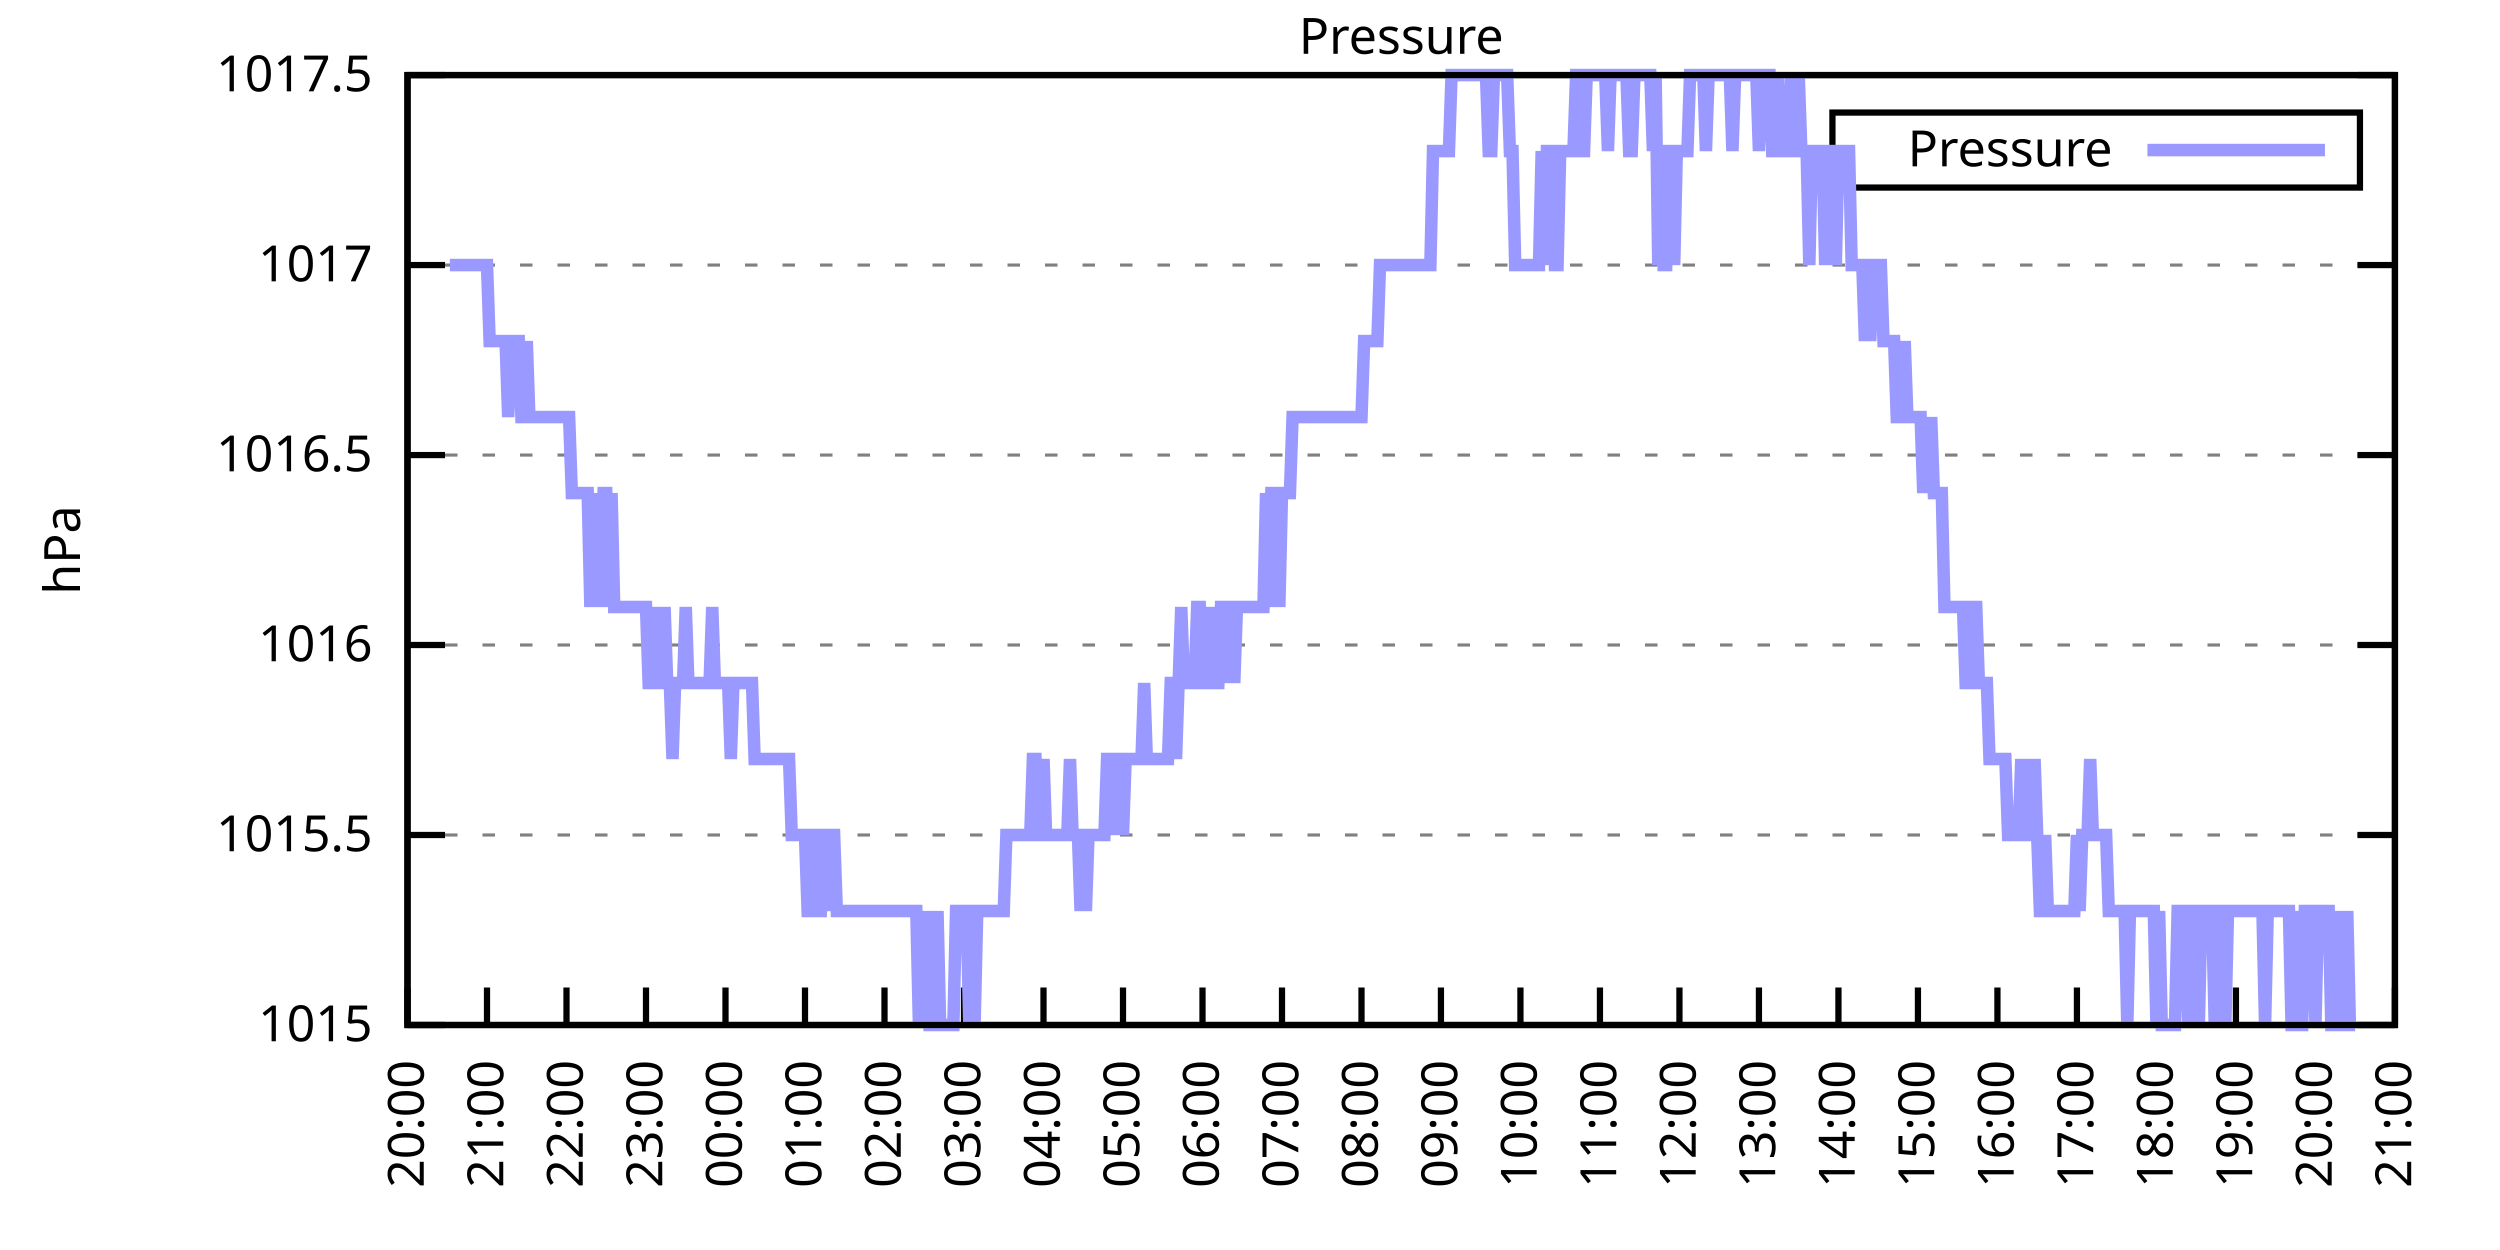
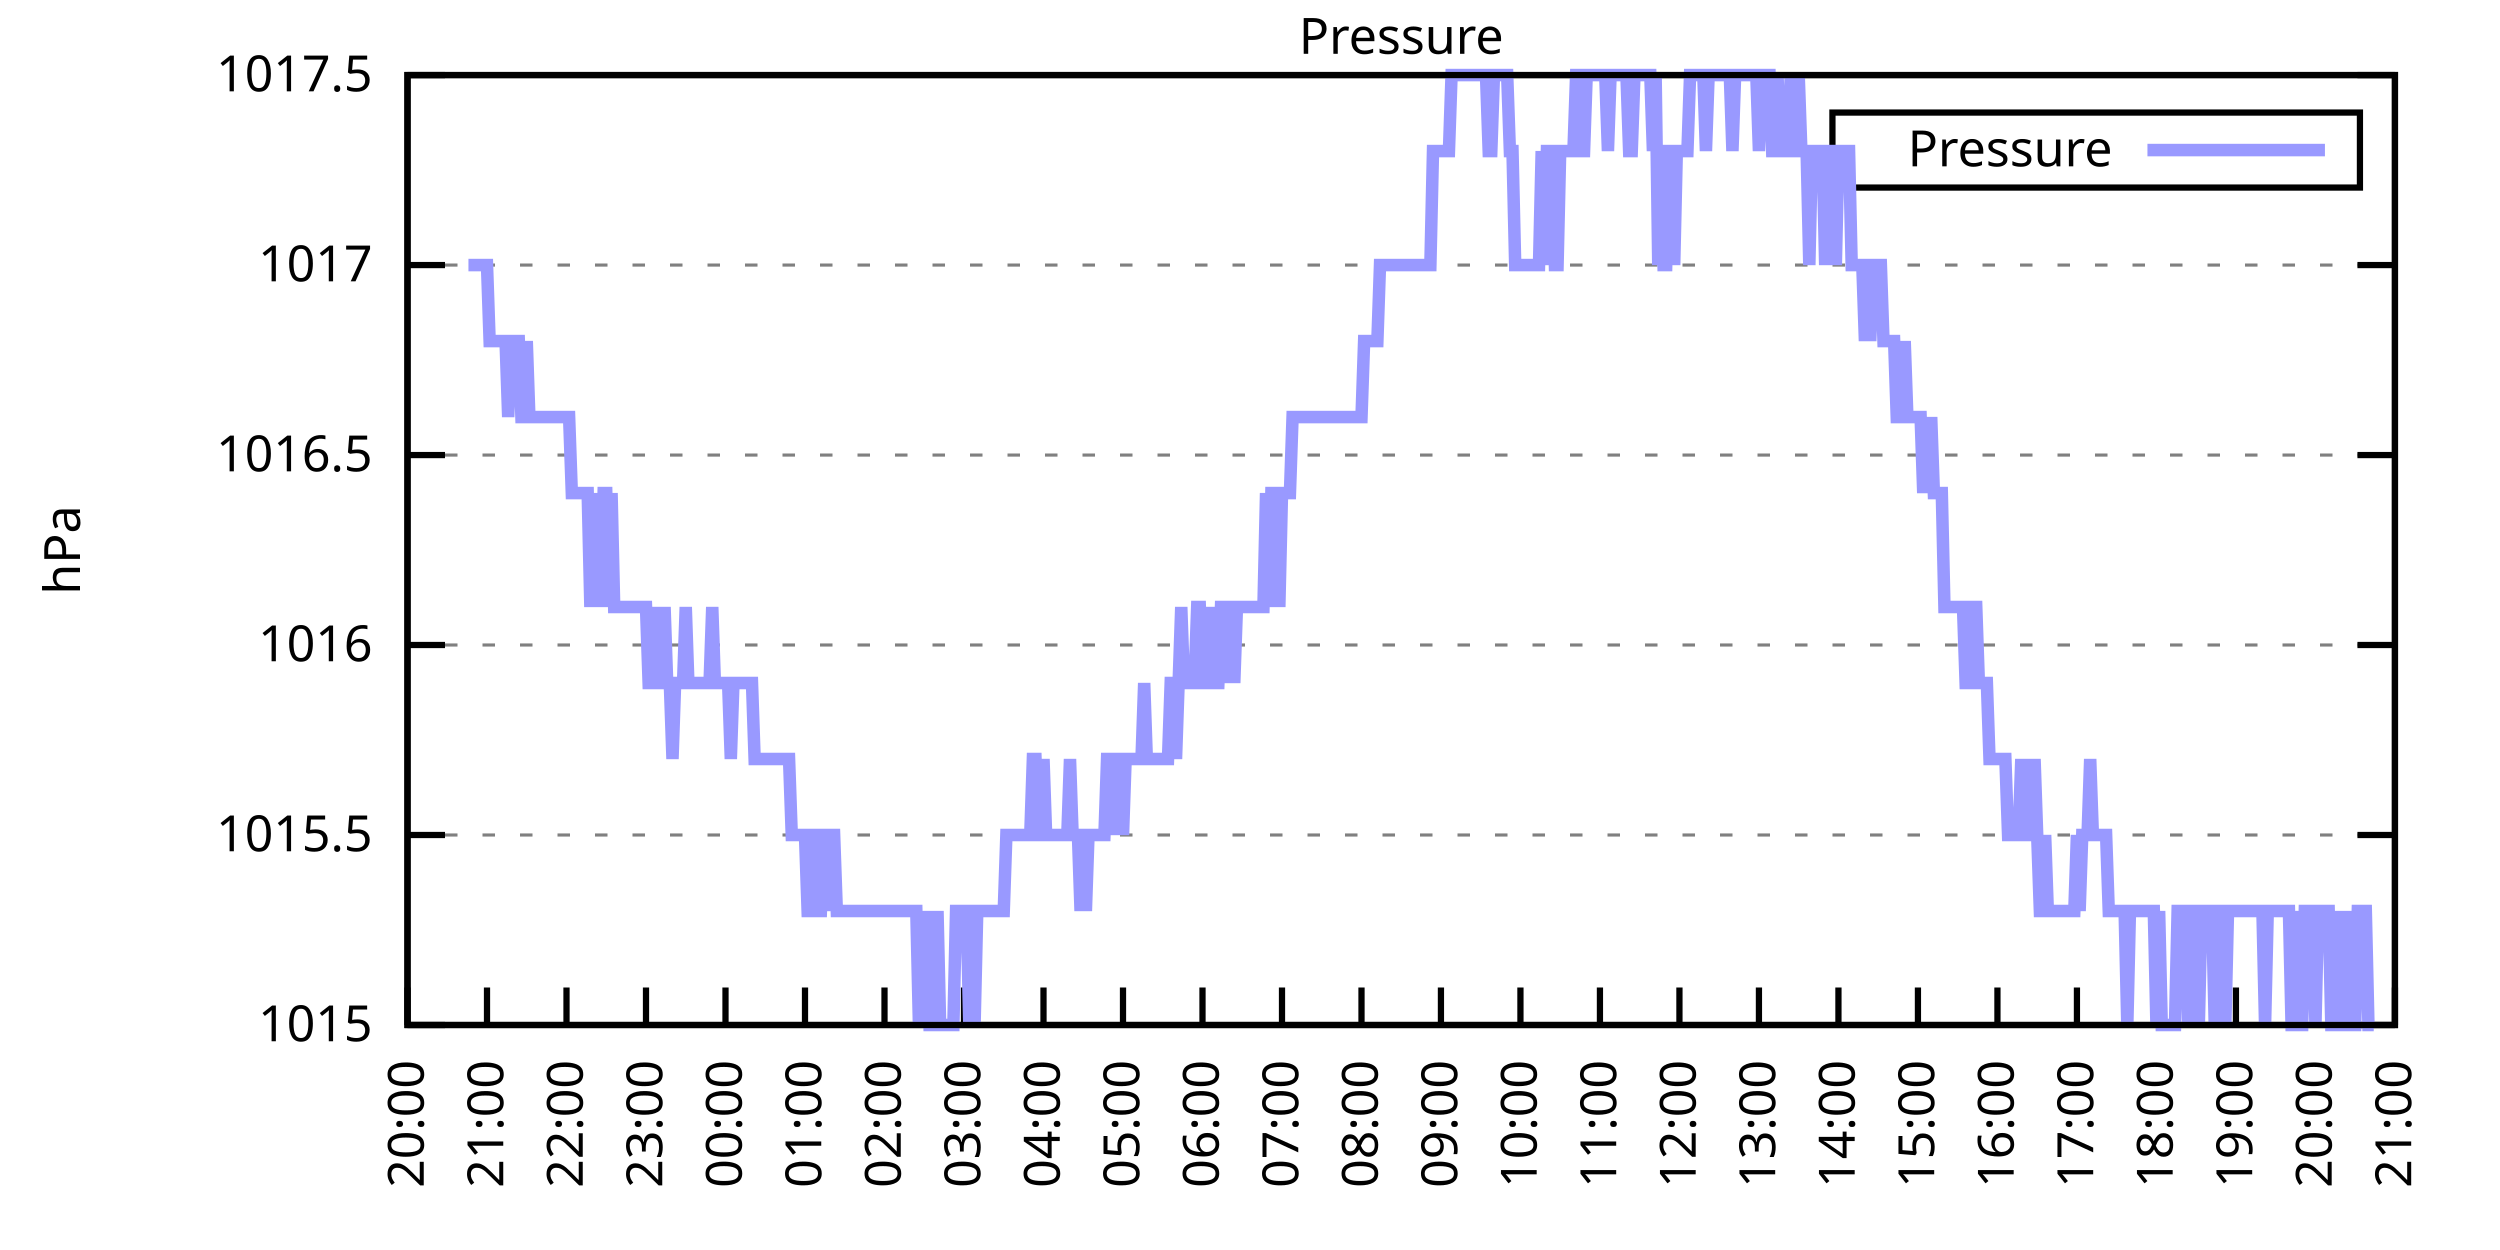
<svg xmlns="http://www.w3.org/2000/svg" xmlns:xlink="http://www.w3.org/1999/xlink" width="400" height="200" viewBox="0 0 400 200">
  <g id="gnuplot_canvas">
    <rect x="0" y="0" width="400" height="200" fill="none" />
    <defs>
      <circle id="gpDot" r="0.5" stroke-width="0.5" stroke="currentColor" />
      <path id="gpPt0" stroke-width="0.333" stroke="currentColor" d="M-1,0 h2 M0,-1 v2" />
      <path id="gpPt1" stroke-width="0.333" stroke="currentColor" d="M-1,-1 L1,1 M1,-1 L-1,1" />
      <path id="gpPt2" stroke-width="0.333" stroke="currentColor" d="M-1,0 L1,0 M0,-1 L0,1 M-1,-1 L1,1 M-1,1 L1,-1" />
      <rect id="gpPt3" stroke-width="0.333" stroke="currentColor" x="-1" y="-1" width="2" height="2" />
      <rect id="gpPt4" stroke-width="0.333" stroke="currentColor" fill="currentColor" x="-1" y="-1" width="2" height="2" />
      <circle id="gpPt5" stroke-width="0.333" stroke="currentColor" cx="0" cy="0" r="1" />
      <use xlink:href="#gpPt5" id="gpPt6" fill="currentColor" stroke="none" />
      <path id="gpPt7" stroke-width="0.333" stroke="currentColor" d="M0,-1.33 L-1.33,0.67 L1.33,0.67 z" />
      <use xlink:href="#gpPt7" id="gpPt8" fill="currentColor" stroke="none" />
      <use xlink:href="#gpPt7" id="gpPt9" stroke="currentColor" transform="rotate(180)" />
      <use xlink:href="#gpPt9" id="gpPt10" fill="currentColor" stroke="none" />
      <use xlink:href="#gpPt3" id="gpPt11" stroke="currentColor" transform="rotate(45)" />
      <use xlink:href="#gpPt11" id="gpPt12" fill="currentColor" stroke="none" />
      <path id="gpPt13" stroke-width="0.333" stroke="currentColor" d="M0,1.330 L1.265,0.411 L0.782,-1.067 L-0.782,-1.076 L-1.265,0.411 z" />
      <use xlink:href="#gpPt13" id="gpPt14" fill="currentColor" stroke="none" />
      <filter id="textbox" filterUnits="objectBoundingBox" x="0" y="0" height="1" width="1">
        <feFlood flood-color="white" flood-opacity="1" result="bgnd" />
        <feComposite in="SourceGraphic" in2="bgnd" operator="atop" />
      </filter>
      <filter id="greybox" filterUnits="objectBoundingBox" x="0" y="0" height="1" width="1">
        <feFlood flood-color="lightgrey" flood-opacity="1" result="grey" />
        <feComposite in="SourceGraphic" in2="grey" operator="atop" />
      </filter>
    </defs>
    <g fill="none" color="white" stroke="currentColor" stroke-width="1.00" stroke-linecap="butt" stroke-linejoin="miter">
</g>
    <g fill="none" color="black" stroke="currentColor" stroke-width="1.00" stroke-linecap="butt" stroke-linejoin="miter">
      <g stroke="none" shape-rendering="crispEdges">
        <polygon fill="rgb(255, 255, 255)" points="65.20,164.00 383.18,164.00 383.18,12.02 65.20,12.02 " />
      </g>
    </g>
    <g fill="none" color="black" stroke="currentColor" stroke-width="1.00" stroke-linecap="butt" stroke-linejoin="miter">
</g>
    <g fill="none" color="black" stroke="black" stroke-width="0.50" stroke-linecap="butt" stroke-linejoin="miter">
</g>
    <g fill="none" color="gray" stroke="currentColor" stroke-width="0.50" stroke-linecap="butt" stroke-linejoin="miter">
      <path stroke="gray" stroke-dasharray="2,4" class="gridline" d="M65.20,164.00 L383.19,164.00  " />
    </g>
    <g fill="none" color="gray" stroke="gray" stroke-width="1.00" stroke-linecap="butt" stroke-linejoin="miter">
</g>
    <g fill="none" color="black" stroke="currentColor" stroke-width="1.00" stroke-linecap="butt" stroke-linejoin="miter">
      <path stroke="black" d="M65.20,164.00 L71.20,164.00 M383.19,164.00 L377.19,164.00  " />
      <g transform="translate(59.60,166.60)" stroke="none" fill="black" font-family="Sans" font-size="8.00" text-anchor="end">
        <text>
          <tspan font-family="Sans"> 1015</tspan>
        </text>
      </g>
    </g>
    <g fill="none" color="black" stroke="currentColor" stroke-width="1.00" stroke-linecap="butt" stroke-linejoin="miter">
</g>
    <g fill="none" color="black" stroke="black" stroke-width="0.50" stroke-linecap="butt" stroke-linejoin="miter">
</g>
    <g fill="none" color="gray" stroke="currentColor" stroke-width="0.50" stroke-linecap="butt" stroke-linejoin="miter">
      <path stroke="gray" stroke-dasharray="2,4" class="gridline" d="M65.20,133.60 L383.19,133.60  " />
    </g>
    <g fill="none" color="gray" stroke="gray" stroke-width="1.00" stroke-linecap="butt" stroke-linejoin="miter">
</g>
    <g fill="none" color="black" stroke="currentColor" stroke-width="1.00" stroke-linecap="butt" stroke-linejoin="miter">
      <path stroke="black" d="M65.20,133.60 L71.20,133.60 M383.19,133.60 L377.19,133.60  " />
      <g transform="translate(59.60,136.20)" stroke="none" fill="black" font-family="Sans" font-size="8.00" text-anchor="end">
        <text>
          <tspan font-family="Sans"> 1015.5</tspan>
        </text>
      </g>
    </g>
    <g fill="none" color="black" stroke="currentColor" stroke-width="1.00" stroke-linecap="butt" stroke-linejoin="miter">
</g>
    <g fill="none" color="black" stroke="black" stroke-width="0.50" stroke-linecap="butt" stroke-linejoin="miter">
</g>
    <g fill="none" color="gray" stroke="currentColor" stroke-width="0.50" stroke-linecap="butt" stroke-linejoin="miter">
      <path stroke="gray" stroke-dasharray="2,4" class="gridline" d="M65.20,103.20 L383.19,103.20  " />
    </g>
    <g fill="none" color="gray" stroke="gray" stroke-width="1.00" stroke-linecap="butt" stroke-linejoin="miter">
</g>
    <g fill="none" color="black" stroke="currentColor" stroke-width="1.00" stroke-linecap="butt" stroke-linejoin="miter">
      <path stroke="black" d="M65.20,103.20 L71.20,103.20 M383.19,103.20 L377.19,103.20  " />
      <g transform="translate(59.60,105.80)" stroke="none" fill="black" font-family="Sans" font-size="8.00" text-anchor="end">
        <text>
          <tspan font-family="Sans"> 1016</tspan>
        </text>
      </g>
    </g>
    <g fill="none" color="black" stroke="currentColor" stroke-width="1.00" stroke-linecap="butt" stroke-linejoin="miter">
</g>
    <g fill="none" color="black" stroke="black" stroke-width="0.50" stroke-linecap="butt" stroke-linejoin="miter">
</g>
    <g fill="none" color="gray" stroke="currentColor" stroke-width="0.50" stroke-linecap="butt" stroke-linejoin="miter">
      <path stroke="gray" stroke-dasharray="2,4" class="gridline" d="M65.20,72.81 L383.19,72.81  " />
    </g>
    <g fill="none" color="gray" stroke="gray" stroke-width="1.00" stroke-linecap="butt" stroke-linejoin="miter">
</g>
    <g fill="none" color="black" stroke="currentColor" stroke-width="1.00" stroke-linecap="butt" stroke-linejoin="miter">
      <path stroke="black" d="M65.20,72.81 L71.20,72.81 M383.19,72.81 L377.19,72.81  " />
      <g transform="translate(59.60,75.41)" stroke="none" fill="black" font-family="Sans" font-size="8.00" text-anchor="end">
        <text>
          <tspan font-family="Sans"> 1016.5</tspan>
        </text>
      </g>
    </g>
    <g fill="none" color="black" stroke="currentColor" stroke-width="1.00" stroke-linecap="butt" stroke-linejoin="miter">
</g>
    <g fill="none" color="black" stroke="black" stroke-width="0.50" stroke-linecap="butt" stroke-linejoin="miter">
</g>
    <g fill="none" color="gray" stroke="currentColor" stroke-width="0.50" stroke-linecap="butt" stroke-linejoin="miter">
      <path stroke="gray" stroke-dasharray="2,4" class="gridline" d="M65.20,42.41 L383.19,42.41  " />
    </g>
    <g fill="none" color="gray" stroke="gray" stroke-width="1.00" stroke-linecap="butt" stroke-linejoin="miter">
</g>
    <g fill="none" color="black" stroke="currentColor" stroke-width="1.00" stroke-linecap="butt" stroke-linejoin="miter">
      <path stroke="black" d="M65.20,42.41 L71.20,42.41 M383.19,42.41 L377.19,42.41  " />
      <g transform="translate(59.60,45.01)" stroke="none" fill="black" font-family="Sans" font-size="8.00" text-anchor="end">
        <text>
          <tspan font-family="Sans"> 1017</tspan>
        </text>
      </g>
    </g>
    <g fill="none" color="black" stroke="currentColor" stroke-width="1.00" stroke-linecap="butt" stroke-linejoin="miter">
</g>
    <g fill="none" color="black" stroke="black" stroke-width="0.50" stroke-linecap="butt" stroke-linejoin="miter">
</g>
    <g fill="none" color="gray" stroke="currentColor" stroke-width="0.50" stroke-linecap="butt" stroke-linejoin="miter">
      <path stroke="gray" stroke-dasharray="2,4" class="gridline" d="M65.20,12.01 L383.19,12.01  " />
    </g>
    <g fill="none" color="gray" stroke="gray" stroke-width="1.00" stroke-linecap="butt" stroke-linejoin="miter">
</g>
    <g fill="none" color="black" stroke="currentColor" stroke-width="1.00" stroke-linecap="butt" stroke-linejoin="miter">
      <path stroke="black" d="M65.20,12.01 L71.20,12.01 M383.19,12.01 L377.19,12.01  " />
      <g transform="translate(59.60,14.61)" stroke="none" fill="black" font-family="Sans" font-size="8.00" text-anchor="end">
        <text>
          <tspan font-family="Sans"> 1017.5</tspan>
        </text>
      </g>
    </g>
    <g fill="none" color="black" stroke="currentColor" stroke-width="1.00" stroke-linecap="butt" stroke-linejoin="miter">
      <path stroke="black" d="M65.20,164.00 L65.20,158.00  " />
      <g transform="translate(67.80,169.60) rotate(270.00)" stroke="none" fill="black" font-family="Sans" font-size="8.00" text-anchor="end">
        <text>
          <tspan font-family="Sans">20:00</tspan>
        </text>
      </g>
    </g>
    <g fill="none" color="black" stroke="currentColor" stroke-width="1.00" stroke-linecap="butt" stroke-linejoin="miter">
      <path stroke="black" d="M77.92,164.00 L77.92,158.00  " />
      <g transform="translate(80.52,169.60) rotate(270.00)" stroke="none" fill="black" font-family="Sans" font-size="8.00" text-anchor="end">
        <text>
          <tspan font-family="Sans">21:00</tspan>
        </text>
      </g>
    </g>
    <g fill="none" color="black" stroke="currentColor" stroke-width="1.00" stroke-linecap="butt" stroke-linejoin="miter">
      <path stroke="black" d="M90.64,164.00 L90.64,158.00  " />
      <g transform="translate(93.24,169.60) rotate(270.00)" stroke="none" fill="black" font-family="Sans" font-size="8.00" text-anchor="end">
        <text>
          <tspan font-family="Sans">22:00</tspan>
        </text>
      </g>
    </g>
    <g fill="none" color="black" stroke="currentColor" stroke-width="1.00" stroke-linecap="butt" stroke-linejoin="miter">
      <path stroke="black" d="M103.36,164.00 L103.36,158.00  " />
      <g transform="translate(105.96,169.60) rotate(270.00)" stroke="none" fill="black" font-family="Sans" font-size="8.00" text-anchor="end">
        <text>
          <tspan font-family="Sans">23:00</tspan>
        </text>
      </g>
    </g>
    <g fill="none" color="black" stroke="currentColor" stroke-width="1.00" stroke-linecap="butt" stroke-linejoin="miter">
      <path stroke="black" d="M116.08,164.00 L116.08,158.00  " />
      <g transform="translate(118.68,169.60) rotate(270.00)" stroke="none" fill="black" font-family="Sans" font-size="8.00" text-anchor="end">
        <text>
          <tspan font-family="Sans">00:00</tspan>
        </text>
      </g>
    </g>
    <g fill="none" color="black" stroke="currentColor" stroke-width="1.00" stroke-linecap="butt" stroke-linejoin="miter">
      <path stroke="black" d="M128.80,164.00 L128.80,158.00  " />
      <g transform="translate(131.40,169.60) rotate(270.00)" stroke="none" fill="black" font-family="Sans" font-size="8.00" text-anchor="end">
        <text>
          <tspan font-family="Sans">01:00</tspan>
        </text>
      </g>
    </g>
    <g fill="none" color="black" stroke="currentColor" stroke-width="1.00" stroke-linecap="butt" stroke-linejoin="miter">
      <path stroke="black" d="M141.52,164.00 L141.52,158.00  " />
      <g transform="translate(144.12,169.60) rotate(270.00)" stroke="none" fill="black" font-family="Sans" font-size="8.00" text-anchor="end">
        <text>
          <tspan font-family="Sans">02:00</tspan>
        </text>
      </g>
    </g>
    <g fill="none" color="black" stroke="currentColor" stroke-width="1.00" stroke-linecap="butt" stroke-linejoin="miter">
      <path stroke="black" d="M154.24,164.00 L154.24,158.00  " />
      <g transform="translate(156.84,169.60) rotate(270.00)" stroke="none" fill="black" font-family="Sans" font-size="8.00" text-anchor="end">
        <text>
          <tspan font-family="Sans">03:00</tspan>
        </text>
      </g>
    </g>
    <g fill="none" color="black" stroke="currentColor" stroke-width="1.00" stroke-linecap="butt" stroke-linejoin="miter">
      <path stroke="black" d="M166.96,164.00 L166.96,158.00  " />
      <g transform="translate(169.56,169.60) rotate(270.00)" stroke="none" fill="black" font-family="Sans" font-size="8.00" text-anchor="end">
        <text>
          <tspan font-family="Sans">04:00</tspan>
        </text>
      </g>
    </g>
    <g fill="none" color="black" stroke="currentColor" stroke-width="1.00" stroke-linecap="butt" stroke-linejoin="miter">
      <path stroke="black" d="M179.68,164.00 L179.68,158.00  " />
      <g transform="translate(182.28,169.60) rotate(270.00)" stroke="none" fill="black" font-family="Sans" font-size="8.00" text-anchor="end">
        <text>
          <tspan font-family="Sans">05:00</tspan>
        </text>
      </g>
    </g>
    <g fill="none" color="black" stroke="currentColor" stroke-width="1.00" stroke-linecap="butt" stroke-linejoin="miter">
      <path stroke="black" d="M192.40,164.00 L192.40,158.00  " />
      <g transform="translate(195.00,169.60) rotate(270.00)" stroke="none" fill="black" font-family="Sans" font-size="8.00" text-anchor="end">
        <text>
          <tspan font-family="Sans">06:00</tspan>
        </text>
      </g>
    </g>
    <g fill="none" color="black" stroke="currentColor" stroke-width="1.00" stroke-linecap="butt" stroke-linejoin="miter">
      <path stroke="black" d="M205.12,164.00 L205.12,158.00  " />
      <g transform="translate(207.72,169.60) rotate(270.00)" stroke="none" fill="black" font-family="Sans" font-size="8.00" text-anchor="end">
        <text>
          <tspan font-family="Sans">07:00</tspan>
        </text>
      </g>
    </g>
    <g fill="none" color="black" stroke="currentColor" stroke-width="1.00" stroke-linecap="butt" stroke-linejoin="miter">
      <path stroke="black" d="M217.84,164.00 L217.84,158.00  " />
      <g transform="translate(220.44,169.60) rotate(270.00)" stroke="none" fill="black" font-family="Sans" font-size="8.00" text-anchor="end">
        <text>
          <tspan font-family="Sans">08:00</tspan>
        </text>
      </g>
    </g>
    <g fill="none" color="black" stroke="currentColor" stroke-width="1.00" stroke-linecap="butt" stroke-linejoin="miter">
      <path stroke="black" d="M230.55,164.00 L230.55,158.00  " />
      <g transform="translate(233.15,169.60) rotate(270.00)" stroke="none" fill="black" font-family="Sans" font-size="8.00" text-anchor="end">
        <text>
          <tspan font-family="Sans">09:00</tspan>
        </text>
      </g>
    </g>
    <g fill="none" color="black" stroke="currentColor" stroke-width="1.00" stroke-linecap="butt" stroke-linejoin="miter">
      <path stroke="black" d="M243.27,164.00 L243.27,158.00  " />
      <g transform="translate(245.87,169.60) rotate(270.00)" stroke="none" fill="black" font-family="Sans" font-size="8.00" text-anchor="end">
        <text>
          <tspan font-family="Sans">10:00</tspan>
        </text>
      </g>
    </g>
    <g fill="none" color="black" stroke="currentColor" stroke-width="1.00" stroke-linecap="butt" stroke-linejoin="miter">
      <path stroke="black" d="M255.99,164.00 L255.99,158.00  " />
      <g transform="translate(258.59,169.60) rotate(270.00)" stroke="none" fill="black" font-family="Sans" font-size="8.00" text-anchor="end">
        <text>
          <tspan font-family="Sans">11:00</tspan>
        </text>
      </g>
    </g>
    <g fill="none" color="black" stroke="currentColor" stroke-width="1.00" stroke-linecap="butt" stroke-linejoin="miter">
      <path stroke="black" d="M268.71,164.00 L268.71,158.00  " />
      <g transform="translate(271.31,169.60) rotate(270.00)" stroke="none" fill="black" font-family="Sans" font-size="8.00" text-anchor="end">
        <text>
          <tspan font-family="Sans">12:00</tspan>
        </text>
      </g>
    </g>
    <g fill="none" color="black" stroke="currentColor" stroke-width="1.00" stroke-linecap="butt" stroke-linejoin="miter">
      <path stroke="black" d="M281.43,164.00 L281.43,158.00  " />
      <g transform="translate(284.03,169.60) rotate(270.00)" stroke="none" fill="black" font-family="Sans" font-size="8.00" text-anchor="end">
        <text>
          <tspan font-family="Sans">13:00</tspan>
        </text>
      </g>
    </g>
    <g fill="none" color="black" stroke="currentColor" stroke-width="1.00" stroke-linecap="butt" stroke-linejoin="miter">
      <path stroke="black" d="M294.15,164.00 L294.15,158.00  " />
      <g transform="translate(296.75,169.60) rotate(270.00)" stroke="none" fill="black" font-family="Sans" font-size="8.00" text-anchor="end">
        <text>
          <tspan font-family="Sans">14:00</tspan>
        </text>
      </g>
    </g>
    <g fill="none" color="black" stroke="currentColor" stroke-width="1.00" stroke-linecap="butt" stroke-linejoin="miter">
      <path stroke="black" d="M306.87,164.00 L306.87,158.00  " />
      <g transform="translate(309.47,169.60) rotate(270.00)" stroke="none" fill="black" font-family="Sans" font-size="8.00" text-anchor="end">
        <text>
          <tspan font-family="Sans">15:00</tspan>
        </text>
      </g>
    </g>
    <g fill="none" color="black" stroke="currentColor" stroke-width="1.00" stroke-linecap="butt" stroke-linejoin="miter">
      <path stroke="black" d="M319.59,164.00 L319.59,158.00  " />
      <g transform="translate(322.19,169.60) rotate(270.00)" stroke="none" fill="black" font-family="Sans" font-size="8.00" text-anchor="end">
        <text>
          <tspan font-family="Sans">16:00</tspan>
        </text>
      </g>
    </g>
    <g fill="none" color="black" stroke="currentColor" stroke-width="1.00" stroke-linecap="butt" stroke-linejoin="miter">
      <path stroke="black" d="M332.31,164.00 L332.31,158.00  " />
      <g transform="translate(334.91,169.60) rotate(270.00)" stroke="none" fill="black" font-family="Sans" font-size="8.00" text-anchor="end">
        <text>
          <tspan font-family="Sans">17:00</tspan>
        </text>
      </g>
    </g>
    <g fill="none" color="black" stroke="currentColor" stroke-width="1.00" stroke-linecap="butt" stroke-linejoin="miter">
      <path stroke="black" d="M345.03,164.00 L345.03,158.00  " />
      <g transform="translate(347.63,169.60) rotate(270.00)" stroke="none" fill="black" font-family="Sans" font-size="8.00" text-anchor="end">
        <text>
          <tspan font-family="Sans">18:00</tspan>
        </text>
      </g>
    </g>
    <g fill="none" color="black" stroke="currentColor" stroke-width="1.00" stroke-linecap="butt" stroke-linejoin="miter">
      <path stroke="black" d="M357.75,164.00 L357.75,158.00  " />
      <g transform="translate(360.35,169.60) rotate(270.00)" stroke="none" fill="black" font-family="Sans" font-size="8.00" text-anchor="end">
        <text>
          <tspan font-family="Sans">19:00</tspan>
        </text>
      </g>
    </g>
    <g fill="none" color="black" stroke="currentColor" stroke-width="1.00" stroke-linecap="butt" stroke-linejoin="miter">
      <path stroke="black" d="M370.47,164.00 L370.47,158.00  " />
      <g transform="translate(373.07,169.60) rotate(270.00)" stroke="none" fill="black" font-family="Sans" font-size="8.00" text-anchor="end">
        <text>
          <tspan font-family="Sans">20:00</tspan>
        </text>
      </g>
    </g>
    <g fill="none" color="black" stroke="currentColor" stroke-width="1.00" stroke-linecap="butt" stroke-linejoin="miter">
      <path stroke="black" d="M383.19,164.00 L383.19,158.00  " />
      <g transform="translate(385.79,169.60) rotate(270.00)" stroke="none" fill="black" font-family="Sans" font-size="8.00" text-anchor="end">
        <text>
          <tspan font-family="Sans">21:00</tspan>
        </text>
      </g>
    </g>
    <g fill="none" color="black" stroke="currentColor" stroke-width="1.00" stroke-linecap="butt" stroke-linejoin="miter">
</g>
    <g fill="none" color="black" stroke="currentColor" stroke-width="1.00" stroke-linecap="butt" stroke-linejoin="miter">
      <path stroke="black" d="M65.20,12.01 L65.20,164.00 L383.19,164.00 L383.19,12.01 L65.20,12.01 Z  " />
    </g>
    <g fill="none" color="black" stroke="currentColor" stroke-width="1.00" stroke-linecap="butt" stroke-linejoin="miter">
</g>
    <g fill="none" color="black" stroke="currentColor" stroke-width="1.00" stroke-linecap="butt" stroke-linejoin="miter">
      <path stroke="black" d="M293.19,30.01 L293.19,18.01 L377.59,18.01 L377.59,30.01 L293.19,30.01 Z  " />
    </g>
    <g id="Pressure_plot_1">
      <g fill="none" color="white" stroke="black" stroke-width="2.00" stroke-linecap="butt" stroke-linejoin="miter">
</g>
      <g fill="none" color="black" stroke="currentColor" stroke-width="2.00" stroke-linecap="butt" stroke-linejoin="miter">
        <g transform="translate(337.99,26.61)" stroke="none" fill="black" font-family="Sans" font-size="8.00" text-anchor="end">
          <text>
            <tspan font-family="Sans">Pressure</tspan>
          </text>
        </g>
      </g>
      <g fill="none" color="black" stroke="currentColor" stroke-width="2.00" stroke-linecap="butt" stroke-linejoin="miter">
-         <path stroke="rgb(153, 153, 255)" d="M343.59,24.01 L371.99,24.01 M71.98,42.41 L72.41,42.41 L72.83,42.41 L73.26,42.41 L73.68,42.41 L74.10,42.41   L74.53,42.41 L74.95,42.41 L75.38,42.41 L75.80,42.41 L76.22,42.41 L76.65,42.41 L77.07,42.41 L77.50,42.41   L77.92,42.41 L78.34,54.57 L78.77,54.57 L79.19,54.57 L79.62,54.57 L80.04,54.57 L80.46,54.57 L80.89,54.57   L81.31,66.73 L81.74,54.57 L82.16,54.57 L82.58,54.57 L83.01,54.57 L83.43,66.73 L83.86,66.73 L84.28,54.57   L84.70,66.73 L85.13,66.73 L85.55,66.73 L85.98,66.73 L86.40,66.73 L86.82,66.73 L87.25,66.73 L87.67,66.73   L88.10,66.73 L88.52,66.73 L88.94,66.73 L89.37,66.73 L89.79,66.73 L90.22,66.73 L90.64,66.73 L91.06,66.73   L91.49,78.89 L91.91,78.89 L92.34,78.89 L92.76,78.89 L93.18,78.89 L93.61,78.89 L94.03,78.89 L94.46,97.12   L94.88,78.89 L95.30,97.12 L95.73,78.89 L96.15,97.12 L96.58,78.89 L97.00,78.89 L97.42,97.12 L97.85,78.89   L98.27,97.12 L98.69,97.12 L99.12,97.12 L99.54,97.12 L99.97,97.12 L100.39,97.12 L100.81,97.12 L101.24,97.12   L101.66,97.12 L102.09,97.12 L102.51,97.12 L102.93,97.12 L103.36,97.12 L103.78,109.28 L104.21,109.28 L104.63,109.28   L105.05,97.12 L105.48,109.28 L105.90,109.28 L106.33,97.12 L106.75,109.28 L107.17,109.28 L107.60,121.44 L108.02,109.28   L108.45,109.28 L108.87,109.28 L109.29,109.28 L109.72,97.12 L110.14,109.28 L110.57,109.28 L110.99,109.28 L111.41,109.28   L111.84,109.28 L112.26,109.28 L112.69,109.28 L113.11,109.28 L113.53,109.28 L113.96,97.12 L114.38,109.28 L114.81,109.28   L115.23,109.28 L115.65,109.28 L116.08,109.28 L116.50,109.28 L116.93,121.44 L117.35,109.28 L117.77,109.28 L118.20,109.28   L118.62,109.28 L119.05,109.28 L119.47,109.28 L119.89,109.28 L120.32,109.28 L120.74,121.44 L121.17,121.44 L121.59,121.44   L122.01,121.44 L122.44,121.44 L122.86,121.44 L123.29,121.44 L123.71,121.44 L124.13,121.44 L124.56,121.44 L124.98,121.44   L125.41,121.44 L125.83,121.44 L126.25,121.44 L126.68,133.60 L127.10,133.60 L127.53,133.60 L127.95,133.60 L128.37,133.60   L128.80,133.60 L129.22,145.76 L129.65,145.76 L130.07,133.60 L130.49,133.60 L130.92,145.76 L131.34,145.76 L131.77,133.60   L132.19,133.60 L132.61,145.76 L133.04,133.60 L133.46,133.60 L133.89,145.76 L134.31,145.76 L134.73,145.76 L135.16,145.76   L135.58,145.76 L136.01,145.76 L136.43,145.76 L136.85,145.76 L137.28,145.76 L137.70,145.76 L138.13,145.76 L138.55,145.76   L138.97,145.76 L139.40,145.76 L139.82,145.76 L140.25,145.76 L140.67,145.76 L141.09,145.76 L141.52,145.76 L141.94,145.76   L142.37,145.76 L142.79,145.76 L143.21,145.76 L143.64,145.76 L144.06,145.76 L144.49,145.76 L144.91,145.76 L145.33,145.76   L145.76,145.76 L146.18,145.76 L146.61,145.76 L147.03,164.00 L147.45,145.76 L147.88,164.00 L148.30,145.76 L148.73,164.00   L149.15,164.00 L149.57,164.00 L150.00,145.76 L150.42,164.00 L150.85,164.00 L151.27,164.00 L151.69,164.00 L152.12,164.00   L152.54,164.00 L152.97,145.76 L153.39,145.76 L153.81,145.76 L154.24,145.76 L154.66,145.76 L155.09,164.00 L155.51,145.76   L155.93,164.00 L156.36,145.76 L156.78,145.76 L157.21,145.76 L157.63,145.76 L158.05,145.76 L158.48,145.76 L158.90,145.76   L159.33,145.76 L159.75,145.76 L160.17,145.76 L160.60,145.76 L161.02,133.60 L161.44,133.60 L161.87,133.60 L162.29,133.60   L162.72,133.60 L163.14,133.60 L163.56,133.60 L163.99,133.60 L164.41,133.60 L164.84,133.60 L165.26,121.44 L165.68,121.44   L166.11,133.60 L166.53,133.60 L166.96,121.44 L167.38,133.60 L167.80,133.60 L168.23,133.60 L168.65,133.60 L169.08,133.60   L169.50,133.60 L169.92,133.60 L170.35,133.60 L170.77,133.60 L171.20,121.44 L171.62,133.60 L172.04,133.60 L172.47,133.60   L172.89,145.76 L173.32,133.60 L173.74,145.76 L174.16,133.60 L174.59,133.60 L175.01,133.60 L175.44,133.60 L175.86,133.60   L176.28,133.60 L176.71,133.60 L177.13,121.44 L177.56,121.44 L177.98,121.44 L178.40,133.60 L178.83,121.44 L179.25,121.44   L179.68,133.60 L180.10,121.44 L180.52,121.44 L180.95,121.44 L181.37,121.44 L181.80,121.44 L182.22,121.44 L182.64,121.44   L183.07,109.28 L183.49,121.44 L183.92,121.44 L184.34,121.44 L184.76,121.44 L185.19,121.44 L185.61,121.44 L186.04,121.44   L186.46,121.44 L186.88,121.44 L187.31,109.28 L187.73,109.28 L188.16,121.44 L188.58,109.28 L189.00,97.12 L189.43,109.28   L189.85,109.28 L190.28,109.28 L190.70,109.28 L191.12,109.28 L191.55,97.12 L191.97,97.12 L192.40,109.28 L192.82,109.28   L193.24,109.28 L193.67,97.12 L194.09,109.28 L194.52,109.28 L194.94,109.28 L195.36,97.12 L195.79,97.12 L196.21,109.28   L196.64,97.12 L197.06,97.12 L197.48,109.28 L197.91,97.12 L198.33,97.12 L198.76,97.12 L199.18,97.12 L199.60,97.12   L200.03,97.12 L200.45,97.12 L200.88,97.12 L201.30,97.12 L201.72,97.12 L202.15,97.12 L202.57,78.89 L203.00,97.12   L203.42,78.89 L203.84,78.89 L204.27,78.89 L204.69,97.12 L205.12,78.89 L205.54,78.89 L205.96,78.89 L206.39,78.89   L206.81,66.73 L207.24,66.73 L207.66,66.73 L208.08,66.73 L208.51,66.73 L208.93,66.73 L209.36,66.73 L209.78,66.73   L210.20,66.73 L210.63,66.73 L211.05,66.73 L211.48,66.73 L211.90,66.73 L212.32,66.73 L212.75,66.73 L213.17,66.73   L213.60,66.73 L214.02,66.73 L214.44,66.73 L214.87,66.73 L215.29,66.73 L215.72,66.73 L216.14,66.73 L216.56,66.73   L216.99,66.73 L217.41,66.73 L217.84,66.73 L218.26,54.57 L218.68,54.57 L219.11,54.57 L219.53,54.57 L219.96,54.57   L220.38,54.57 L220.80,42.41 L221.23,42.41 L221.65,42.41 L222.08,42.41 L222.50,42.41 L222.92,42.41 L223.35,42.41   L223.77,42.41 L224.20,42.41 L224.62,42.41 L225.04,42.41 L225.47,42.41 L225.89,42.41 L226.31,42.41 L226.74,42.41   L227.16,42.41 L227.59,42.41 L228.01,42.41 L228.43,42.41 L228.86,42.41 L229.28,24.17 L229.71,24.17 L230.13,24.17   L230.55,24.17 L230.98,24.17 L231.40,24.17 L231.83,24.17 L232.25,12.01 L232.67,12.01 L233.10,12.01 L233.52,12.01   L233.95,12.01 L234.37,12.01 L234.79,12.01 L235.22,12.01 L235.64,12.01 L236.07,12.01 L236.49,12.01 L236.91,12.01   L237.34,12.01 L237.76,12.01 L238.19,24.17 L238.61,24.17 L239.03,12.01 L239.46,12.01 L239.88,12.01 L240.31,12.01   L240.73,12.01 L241.15,12.01 L241.58,24.17 L242.00,24.17 L242.43,42.41 L242.85,42.41 L243.27,42.41 L243.70,42.41   L244.12,42.41 L244.55,42.41 L244.97,42.41 L245.39,42.41 L245.82,42.41 L246.24,42.41 L246.67,24.17 L247.09,42.41   L247.51,24.17 L247.94,24.17 L248.36,24.17 L248.79,42.41 L249.21,42.41 L249.63,24.17 L250.06,24.17 L250.48,24.17   L250.91,24.17 L251.33,24.17 L251.75,24.17 L252.18,12.01 L252.60,12.01 L253.03,24.17 L253.45,24.17 L253.87,12.01   L254.30,12.01 L254.72,12.01 L255.15,12.01 L255.57,12.01 L255.99,12.01 L256.42,12.01 L256.84,12.01 L257.27,24.17   L257.69,12.01 L258.11,12.01 L258.54,12.01 L258.96,12.01 L259.39,12.01 L259.81,12.01 L260.23,12.01 L260.66,24.17   L261.08,24.17 L261.51,12.01 L261.93,12.01 L262.35,12.01 L262.78,12.01 L263.20,12.01 L263.63,12.01 L264.05,12.01   L264.47,24.17 L264.90,12.01 L265.32,42.41 L265.75,24.17 L266.17,42.41 L266.59,42.41 L267.02,24.17 L267.44,24.17   L267.87,42.41 L268.29,24.17 L268.71,24.17 L269.14,24.17 L269.56,24.17 L269.99,24.17 L270.41,12.01 L270.83,12.01   L271.26,12.01 L271.68,12.01 L272.11,12.01 L272.53,12.01 L272.95,24.17 L273.38,12.01 L273.80,12.01 L274.23,12.01   L274.65,12.01 L275.07,12.01 L275.50,12.01 L275.92,12.01 L276.35,12.01 L276.77,12.01 L277.19,24.17 L277.62,12.01   L278.04,12.01 L278.47,12.01 L278.89,12.01 L279.31,12.01 L279.74,12.01 L280.16,12.01 L280.59,12.01 L281.01,12.01   L281.43,24.17 L281.86,12.01 L282.28,12.01 L282.71,12.01 L283.13,12.01 L283.55,24.17 L283.98,24.17 L284.40,12.01   L284.83,24.17 L285.25,24.17 L285.67,24.17 L286.10,24.17 L286.52,12.01 L286.95,24.17 L287.37,24.17 L287.79,12.01   L288.22,24.17 L288.64,24.17 L289.06,24.17 L289.49,42.41 L289.91,24.17 L290.34,24.17 L290.76,24.17 L291.18,24.17   L291.61,24.17 L292.03,42.41 L292.46,24.17 L292.88,24.17 L293.30,24.17 L293.73,42.41 L294.15,24.17 L294.58,24.17   L295.00,24.17 L295.42,24.17 L295.85,24.17 L296.27,42.41 L296.70,42.41 L297.12,42.41 L297.54,42.41 L297.97,42.41   L298.39,54.57 L298.82,42.41 L299.24,54.57 L299.66,42.41 L300.09,42.41 L300.51,42.41 L300.94,42.41 L301.36,54.57   L301.78,54.57 L302.21,54.57 L302.63,54.57 L303.06,54.57 L303.48,66.73 L303.90,66.73 L304.33,66.73 L304.75,54.57   L305.18,66.73 L305.60,66.73 L306.02,66.73 L306.45,66.73 L306.87,66.73 L307.30,66.73 L307.72,78.89 L308.14,66.73   L308.57,78.89 L308.99,66.73 L309.42,78.89 L309.84,78.89 L310.26,78.89 L310.69,78.89 L311.11,97.12 L311.54,97.12   L311.96,97.12 L312.38,97.12 L312.81,97.12 L313.23,97.12 L313.66,97.12 L314.08,97.12 L314.50,109.28 L314.93,109.28   L315.35,109.28 L315.78,97.12 L316.20,97.12 L316.62,109.28 L317.05,109.28 L317.47,109.28 L317.90,109.28 L318.32,121.44   L318.74,121.44 L319.17,121.44 L319.59,121.44 L320.02,121.44 L320.44,121.44 L320.86,121.44 L321.29,133.60 L321.71,133.60   L322.14,133.60 L322.56,133.60 L322.98,133.60 L323.41,121.44 L323.83,133.60 L324.26,121.44 L324.68,133.60 L325.10,133.60   L325.53,121.44 L325.95,133.60 L326.38,145.76 L326.80,145.76 L327.22,133.60 L327.65,145.76 L328.07,145.76 L328.50,145.76   L328.92,145.76 L329.34,145.76 L329.77,145.76 L330.19,145.76 L330.62,145.76 L331.04,145.76 L331.46,145.76 L331.89,145.76   L332.31,133.60 L332.74,145.76 L333.16,133.60 L333.58,133.60 L334.01,133.60 L334.43,121.44 L334.86,133.60 L335.28,133.60   L335.70,133.60 L336.13,133.60 L336.55,133.60 L336.98,133.60 L337.40,145.76 L337.82,145.76 L338.25,145.76 L338.67,145.76   L339.10,145.76 L339.52,145.76 L339.94,145.76 L340.37,164.00 L340.79,145.76 L341.22,145.76 L341.64,145.76 L342.06,145.76   L342.49,145.76 L342.91,145.76 L343.34,145.76 L343.76,145.76 L344.18,145.76 L344.61,145.76 L345.03,164.00 L345.46,145.76   L345.88,164.00 L346.30,164.00 L346.73,164.00 L347.15,164.00 L347.58,164.00 L348.00,164.00 L348.42,145.76 L348.85,145.76   L349.27,145.76 L349.70,145.76 L350.12,164.00 L350.54,145.76 L350.97,145.76 L351.39,145.76 L351.81,164.00 L352.24,145.76   L352.66,145.76 L353.09,145.76 L353.51,145.76 L353.93,145.76 L354.36,164.00 L354.78,145.76 L355.21,145.76 L355.63,145.76   L356.05,164.00 L356.48,145.76 L356.90,145.76 L357.33,145.76 L357.75,145.76 L358.17,145.76 L358.60,145.76 L359.02,145.76   L359.45,145.76 L359.87,145.76 L360.29,145.76 L360.72,145.76 L361.14,145.76 L361.57,145.76 L361.99,145.76 L362.41,164.00   L362.84,145.76 L363.26,145.76 L363.69,145.76 L364.11,145.76 L364.53,145.76 L364.96,145.76 L365.38,145.76 L365.81,145.76   L366.23,145.76 L366.65,164.00 L367.08,164.00 L367.50,145.76 L367.93,164.00 L368.35,164.00 L368.77,145.76 L369.20,145.76   L369.62,145.76 L370.05,145.76 L370.47,164.00 L370.89,145.76 L371.32,145.76 L371.74,145.76 L372.17,145.76 L372.59,145.76   L373.01,164.00 L373.44,164.00 L373.86,164.00 L374.29,145.76 L374.71,164.00 L375.13,164.00 L375.56,145.76 L375.98,164.00   L376.41,164.00 L376.83,164.00  " />
+         <path stroke="rgb(153, 153, 255)" d="M343.59,24.01 L371.99,24.01 M74.95,42.41 L75.38,42.41 L75.80,42.41 L76.22,42.41 L76.65,42.41 L77.07,42.41   L77.50,42.41 L77.92,42.41 L78.34,54.57 L78.77,54.57 L79.19,54.57 L79.62,54.57 L80.04,54.57 L80.46,54.57   L80.89,54.57 L81.31,66.73 L81.74,54.57 L82.16,54.57 L82.58,54.57 L83.01,54.57 L83.43,66.73 L83.86,66.73   L84.28,54.57 L84.70,66.73 L85.13,66.73 L85.55,66.73 L85.98,66.73 L86.40,66.73 L86.82,66.73 L87.25,66.73   L87.67,66.73 L88.10,66.73 L88.52,66.73 L88.94,66.73 L89.37,66.73 L89.79,66.73 L90.22,66.73 L90.64,66.73   L91.06,66.73 L91.49,78.89 L91.91,78.89 L92.34,78.89 L92.76,78.89 L93.18,78.89 L93.61,78.89 L94.03,78.89   L94.46,97.12 L94.88,78.89 L95.30,97.12 L95.73,78.89 L96.15,97.12 L96.58,78.89 L97.00,78.89 L97.42,97.12   L97.85,78.89 L98.27,97.12 L98.69,97.12 L99.12,97.12 L99.54,97.12 L99.97,97.12 L100.39,97.12 L100.81,97.12   L101.24,97.12 L101.66,97.12 L102.09,97.12 L102.51,97.12 L102.93,97.12 L103.36,97.12 L103.78,109.28 L104.21,109.28   L104.63,109.28 L105.05,97.12 L105.48,109.28 L105.90,109.28 L106.33,97.12 L106.75,109.28 L107.17,109.28 L107.60,121.44   L108.02,109.28 L108.45,109.28 L108.87,109.28 L109.29,109.28 L109.72,97.12 L110.14,109.28 L110.57,109.28 L110.99,109.28   L111.41,109.28 L111.84,109.28 L112.26,109.28 L112.69,109.28 L113.11,109.28 L113.53,109.28 L113.96,97.12 L114.38,109.28   L114.81,109.28 L115.23,109.28 L115.65,109.28 L116.08,109.28 L116.50,109.28 L116.93,121.44 L117.35,109.28 L117.77,109.28   L118.20,109.28 L118.62,109.28 L119.05,109.28 L119.47,109.28 L119.89,109.28 L120.32,109.28 L120.74,121.44 L121.17,121.44   L121.59,121.44 L122.01,121.44 L122.44,121.44 L122.86,121.44 L123.29,121.44 L123.71,121.44 L124.13,121.44 L124.56,121.44   L124.98,121.44 L125.41,121.44 L125.83,121.44 L126.25,121.44 L126.68,133.60 L127.10,133.60 L127.53,133.60 L127.95,133.60   L128.37,133.60 L128.80,133.60 L129.22,145.76 L129.65,145.76 L130.07,133.60 L130.49,133.60 L130.92,145.76 L131.34,145.76   L131.77,133.60 L132.19,133.60 L132.61,145.76 L133.04,133.60 L133.46,133.60 L133.89,145.76 L134.31,145.76 L134.73,145.76   L135.16,145.76 L135.58,145.76 L136.01,145.76 L136.43,145.76 L136.85,145.76 L137.28,145.76 L137.70,145.76 L138.13,145.76   L138.55,145.76 L138.97,145.76 L139.40,145.76 L139.82,145.76 L140.25,145.76 L140.67,145.76 L141.09,145.76 L141.52,145.76   L141.94,145.76 L142.37,145.76 L142.79,145.76 L143.21,145.76 L143.64,145.76 L144.06,145.76 L144.49,145.76 L144.91,145.76   L145.33,145.76 L145.76,145.76 L146.18,145.76 L146.61,145.76 L147.03,164.00 L147.45,145.76 L147.88,164.00 L148.30,145.76   L148.73,164.00 L149.15,164.00 L149.57,164.00 L150.00,145.76 L150.42,164.00 L150.85,164.00 L151.27,164.00 L151.69,164.00   L152.12,164.00 L152.54,164.00 L152.97,145.76 L153.39,145.76 L153.81,145.76 L154.24,145.76 L154.66,145.76 L155.09,164.00   L155.51,145.76 L155.93,164.00 L156.36,145.76 L156.78,145.76 L157.21,145.76 L157.63,145.76 L158.05,145.76 L158.48,145.76   L158.90,145.76 L159.33,145.76 L159.75,145.76 L160.17,145.76 L160.60,145.76 L161.02,133.60 L161.44,133.60 L161.87,133.60   L162.29,133.60 L162.72,133.60 L163.14,133.60 L163.56,133.60 L163.99,133.60 L164.41,133.60 L164.84,133.60 L165.26,121.44   L165.68,121.44 L166.11,133.60 L166.53,133.60 L166.96,121.44 L167.38,133.60 L167.80,133.60 L168.23,133.60 L168.65,133.60   L169.08,133.60 L169.50,133.60 L169.92,133.60 L170.35,133.60 L170.77,133.60 L171.20,121.44 L171.62,133.60 L172.04,133.60   L172.47,133.60 L172.89,145.76 L173.32,133.60 L173.74,145.76 L174.16,133.60 L174.59,133.60 L175.01,133.60 L175.44,133.60   L175.86,133.60 L176.28,133.60 L176.71,133.60 L177.13,121.44 L177.56,121.44 L177.98,121.44 L178.40,133.60 L178.83,121.44   L179.25,121.44 L179.68,133.60 L180.10,121.44 L180.52,121.44 L180.95,121.44 L181.37,121.44 L181.80,121.44 L182.22,121.44   L182.64,121.44 L183.07,109.28 L183.49,121.44 L183.92,121.44 L184.34,121.44 L184.76,121.44 L185.19,121.44 L185.61,121.44   L186.04,121.44 L186.46,121.44 L186.88,121.44 L187.31,109.28 L187.73,109.28 L188.16,121.44 L188.58,109.28 L189.00,97.12   L189.43,109.28 L189.85,109.28 L190.28,109.28 L190.70,109.28 L191.12,109.28 L191.55,97.12 L191.97,97.12 L192.40,109.28   L192.82,109.28 L193.24,109.28 L193.67,97.12 L194.09,109.28 L194.52,109.28 L194.94,109.28 L195.36,97.12 L195.79,97.12   L196.21,109.28 L196.64,97.12 L197.06,97.12 L197.48,109.28 L197.91,97.12 L198.33,97.12 L198.76,97.12 L199.18,97.12   L199.60,97.12 L200.03,97.12 L200.45,97.12 L200.88,97.12 L201.30,97.12 L201.72,97.12 L202.15,97.12 L202.57,78.89   L203.00,97.12 L203.42,78.89 L203.84,78.89 L204.27,78.89 L204.69,97.12 L205.12,78.89 L205.54,78.89 L205.96,78.89   L206.39,78.89 L206.81,66.73 L207.24,66.73 L207.66,66.73 L208.08,66.73 L208.51,66.73 L208.93,66.73 L209.36,66.73   L209.78,66.73 L210.20,66.73 L210.63,66.73 L211.05,66.73 L211.48,66.73 L211.90,66.73 L212.32,66.73 L212.75,66.73   L213.17,66.73 L213.60,66.73 L214.02,66.73 L214.44,66.73 L214.87,66.73 L215.29,66.73 L215.72,66.73 L216.14,66.73   L216.56,66.73 L216.99,66.73 L217.41,66.73 L217.84,66.73 L218.26,54.57 L218.68,54.57 L219.11,54.57 L219.53,54.57   L219.96,54.57 L220.38,54.57 L220.80,42.41 L221.23,42.41 L221.65,42.41 L222.08,42.41 L222.50,42.41 L222.92,42.41   L223.35,42.41 L223.77,42.41 L224.20,42.41 L224.62,42.41 L225.04,42.41 L225.47,42.41 L225.89,42.41 L226.31,42.41   L226.74,42.41 L227.16,42.41 L227.59,42.41 L228.01,42.41 L228.43,42.41 L228.86,42.41 L229.28,24.17 L229.71,24.17   L230.13,24.17 L230.55,24.17 L230.98,24.17 L231.40,24.17 L231.83,24.17 L232.25,12.01 L232.67,12.01 L233.10,12.01   L233.52,12.01 L233.95,12.01 L234.37,12.01 L234.79,12.01 L235.22,12.01 L235.64,12.01 L236.07,12.01 L236.49,12.01   L236.91,12.01 L237.34,12.01 L237.76,12.01 L238.19,24.17 L238.61,24.17 L239.03,12.01 L239.46,12.01 L239.88,12.01   L240.31,12.01 L240.73,12.01 L241.15,12.01 L241.58,24.17 L242.00,24.17 L242.43,42.41 L242.85,42.41 L243.27,42.41   L243.70,42.41 L244.12,42.41 L244.55,42.41 L244.97,42.41 L245.39,42.41 L245.82,42.41 L246.24,42.41 L246.67,24.17   L247.09,42.41 L247.51,24.17 L247.94,24.17 L248.36,24.17 L248.79,42.41 L249.21,42.41 L249.63,24.17 L250.06,24.17   L250.48,24.17 L250.91,24.17 L251.33,24.17 L251.75,24.17 L252.18,12.01 L252.60,12.01 L253.03,24.17 L253.45,24.17   L253.87,12.01 L254.30,12.01 L254.72,12.01 L255.15,12.01 L255.57,12.01 L255.99,12.01 L256.42,12.01 L256.84,12.01   L257.27,24.17 L257.69,12.01 L258.11,12.01 L258.54,12.01 L258.96,12.01 L259.39,12.01 L259.81,12.01 L260.23,12.01   L260.66,24.17 L261.08,24.17 L261.51,12.01 L261.93,12.01 L262.35,12.01 L262.78,12.01 L263.20,12.01 L263.63,12.01   L264.05,12.01 L264.47,24.17 L264.90,12.01 L265.32,42.41 L265.75,24.17 L266.17,42.41 L266.59,42.41 L267.02,24.17   L267.44,24.17 L267.87,42.41 L268.29,24.17 L268.71,24.17 L269.14,24.17 L269.56,24.17 L269.99,24.17 L270.41,12.01   L270.83,12.01 L271.26,12.01 L271.68,12.01 L272.11,12.01 L272.53,12.01 L272.95,24.17 L273.38,12.01 L273.80,12.01   L274.23,12.01 L274.65,12.01 L275.07,12.01 L275.50,12.01 L275.92,12.01 L276.35,12.01 L276.77,12.01 L277.19,24.17   L277.62,12.01 L278.04,12.01 L278.47,12.01 L278.89,12.01 L279.31,12.01 L279.74,12.01 L280.16,12.01 L280.59,12.01   L281.01,12.01 L281.43,24.17 L281.86,12.01 L282.28,12.01 L282.71,12.01 L283.13,12.01 L283.55,24.17 L283.98,24.17   L284.40,12.01 L284.83,24.17 L285.25,24.17 L285.67,24.17 L286.10,24.17 L286.52,12.01 L286.95,24.17 L287.37,24.17   L287.79,12.01 L288.22,24.17 L288.64,24.17 L289.06,24.17 L289.49,42.41 L289.91,24.17 L290.34,24.17 L290.76,24.17   L291.18,24.17 L291.61,24.17 L292.03,42.41 L292.46,24.17 L292.88,24.17 L293.30,24.17 L293.73,42.41 L294.15,24.17   L294.58,24.17 L295.00,24.17 L295.42,24.17 L295.85,24.17 L296.27,42.41 L296.70,42.41 L297.12,42.41 L297.54,42.41   L297.97,42.41 L298.39,54.57 L298.82,42.41 L299.24,54.57 L299.66,42.41 L300.09,42.41 L300.51,42.41 L300.94,42.41   L301.36,54.57 L301.78,54.57 L302.21,54.57 L302.63,54.57 L303.06,54.57 L303.48,66.73 L303.90,66.73 L304.33,66.73   L304.75,54.57 L305.18,66.73 L305.60,66.73 L306.02,66.73 L306.45,66.73 L306.87,66.73 L307.30,66.73 L307.72,78.89   L308.14,66.73 L308.57,78.89 L308.99,66.73 L309.42,78.89 L309.84,78.89 L310.26,78.89 L310.69,78.89 L311.11,97.12   L311.54,97.12 L311.96,97.12 L312.38,97.12 L312.81,97.12 L313.23,97.12 L313.66,97.12 L314.08,97.12 L314.50,109.28   L314.93,109.28 L315.35,109.28 L315.78,97.12 L316.20,97.12 L316.62,109.28 L317.05,109.28 L317.47,109.28 L317.90,109.28   L318.32,121.44 L318.74,121.44 L319.17,121.44 L319.59,121.44 L320.02,121.44 L320.44,121.44 L320.86,121.44 L321.29,133.60   L321.71,133.60 L322.14,133.60 L322.56,133.60 L322.98,133.60 L323.41,121.44 L323.83,133.60 L324.26,121.44 L324.68,133.60   L325.10,133.60 L325.53,121.44 L325.95,133.60 L326.38,145.76 L326.80,145.76 L327.22,133.60 L327.65,145.76 L328.07,145.76   L328.50,145.76 L328.92,145.76 L329.34,145.76 L329.77,145.76 L330.19,145.76 L330.62,145.76 L331.04,145.76 L331.46,145.76   L331.89,145.76 L332.31,133.60 L332.74,145.76 L333.16,133.60 L333.58,133.60 L334.01,133.60 L334.43,121.44 L334.86,133.60   L335.28,133.60 L335.70,133.60 L336.13,133.60 L336.55,133.60 L336.98,133.60 L337.40,145.76 L337.82,145.76 L338.25,145.76   L338.67,145.76 L339.10,145.76 L339.52,145.76 L339.94,145.76 L340.37,164.00 L340.79,145.76 L341.22,145.76 L341.64,145.76   L342.06,145.76 L342.49,145.76 L342.91,145.76 L343.34,145.76 L343.76,145.76 L344.18,145.76 L344.61,145.76 L345.03,164.00   L345.46,145.76 L345.88,164.00 L346.30,164.00 L346.73,164.00 L347.15,164.00 L347.58,164.00 L348.00,164.00 L348.42,145.76   L348.85,145.76 L349.27,145.76 L349.70,145.76 L350.12,164.00 L350.54,145.76 L350.97,145.76 L351.39,145.76 L351.81,164.00   L352.24,145.76 L352.66,145.76 L353.09,145.76 L353.51,145.76 L353.93,145.76 L354.36,164.00 L354.78,145.76 L355.21,145.76   L355.63,145.76 L356.05,164.00 L356.48,145.76 L356.90,145.76 L357.33,145.76 L357.75,145.76 L358.17,145.76 L358.60,145.76   L359.02,145.76 L359.45,145.76 L359.87,145.76 L360.29,145.76 L360.72,145.76 L361.14,145.76 L361.57,145.76 L361.99,145.76   L362.41,164.00 L362.84,145.76 L363.26,145.76 L363.69,145.76 L364.11,145.76 L364.53,145.76 L364.96,145.76 L365.38,145.76   L365.81,145.76 L366.23,145.76 L366.65,164.00 L367.08,164.00 L367.50,145.76 L367.93,164.00 L368.35,164.00 L368.77,145.76   L369.20,145.76 L369.62,145.76 L370.05,145.76 L370.47,164.00 L370.89,145.76 L371.32,145.76 L371.74,145.76 L372.17,145.76   L372.59,145.76 L373.01,164.00 L373.44,164.00 L373.86,164.00 L374.29,145.76 L374.71,164.00 L375.13,164.00 L375.56,145.76   L375.98,164.00 L376.41,164.00 L376.83,164.00 L377.25,145.76 L377.68,145.76 L378.10,145.76 L378.53,145.76 L378.95,164.00   L379.37,164.00 L379.80,164.00  " />
      </g>
    </g>
    <g fill="none" color="black" stroke="currentColor" stroke-width="2.00" stroke-linecap="butt" stroke-linejoin="miter">
</g>
    <g fill="none" color="black" stroke="black" stroke-width="1.00" stroke-linecap="butt" stroke-linejoin="miter">
</g>
    <g fill="none" color="black" stroke="currentColor" stroke-width="1.00" stroke-linecap="butt" stroke-linejoin="miter">
      <path stroke="black" d="M65.20,12.01 L65.20,164.00 L383.19,164.00 L383.19,12.01 L65.20,12.01 Z  " />
      <g transform="translate(12.80,88.01) rotate(270.00)" stroke="none" fill="black" font-family="Sans" font-size="8.00" text-anchor="middle">
        <text>
          <tspan font-family="Sans">hPa</tspan>
        </text>
      </g>
    </g>
    <g fill="none" color="black" stroke="currentColor" stroke-width="1.00" stroke-linecap="butt" stroke-linejoin="miter">
</g>
    <g fill="none" color="black" stroke="currentColor" stroke-width="1.00" stroke-linecap="butt" stroke-linejoin="miter">
      <g transform="translate(224.19,8.61)" stroke="none" fill="black" font-family="Sans" font-size="8.00" text-anchor="middle">
        <text>
          <tspan font-family="Sans">Pressure</tspan>
        </text>
      </g>
    </g>
    <g fill="none" color="black" stroke="currentColor" stroke-width="1.00" stroke-linecap="butt" stroke-linejoin="miter">
</g>
  </g>
</svg>
